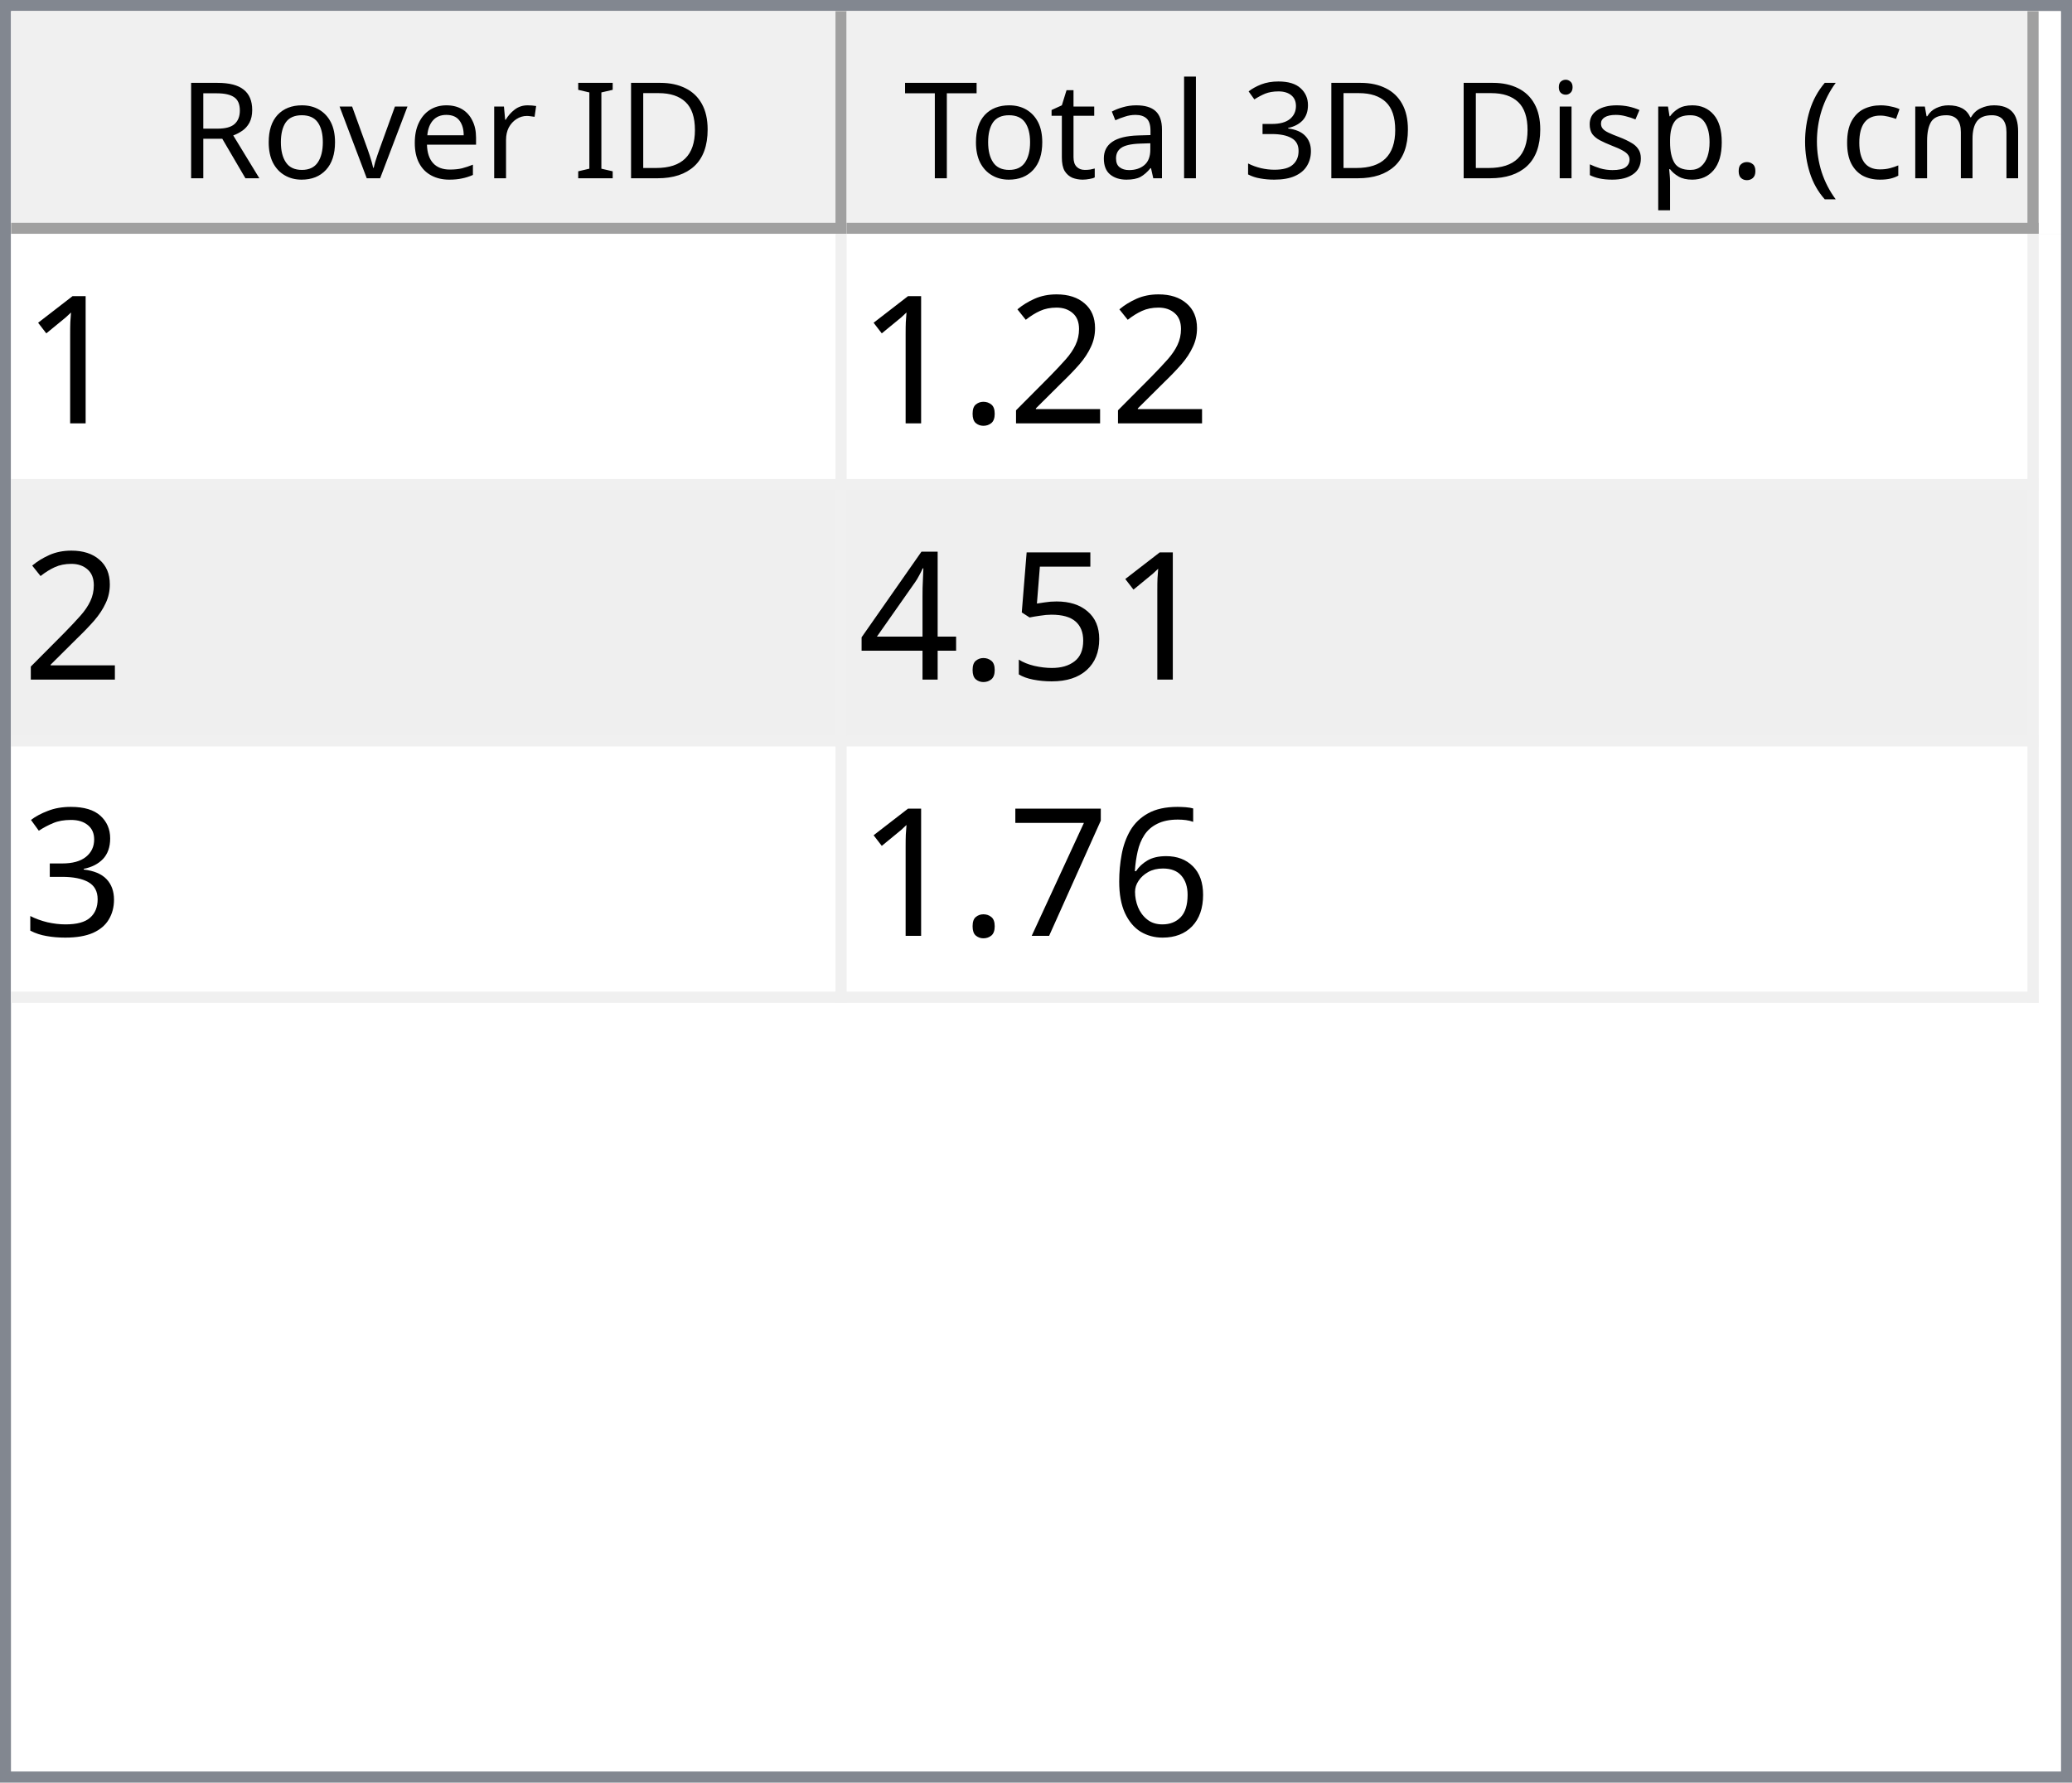
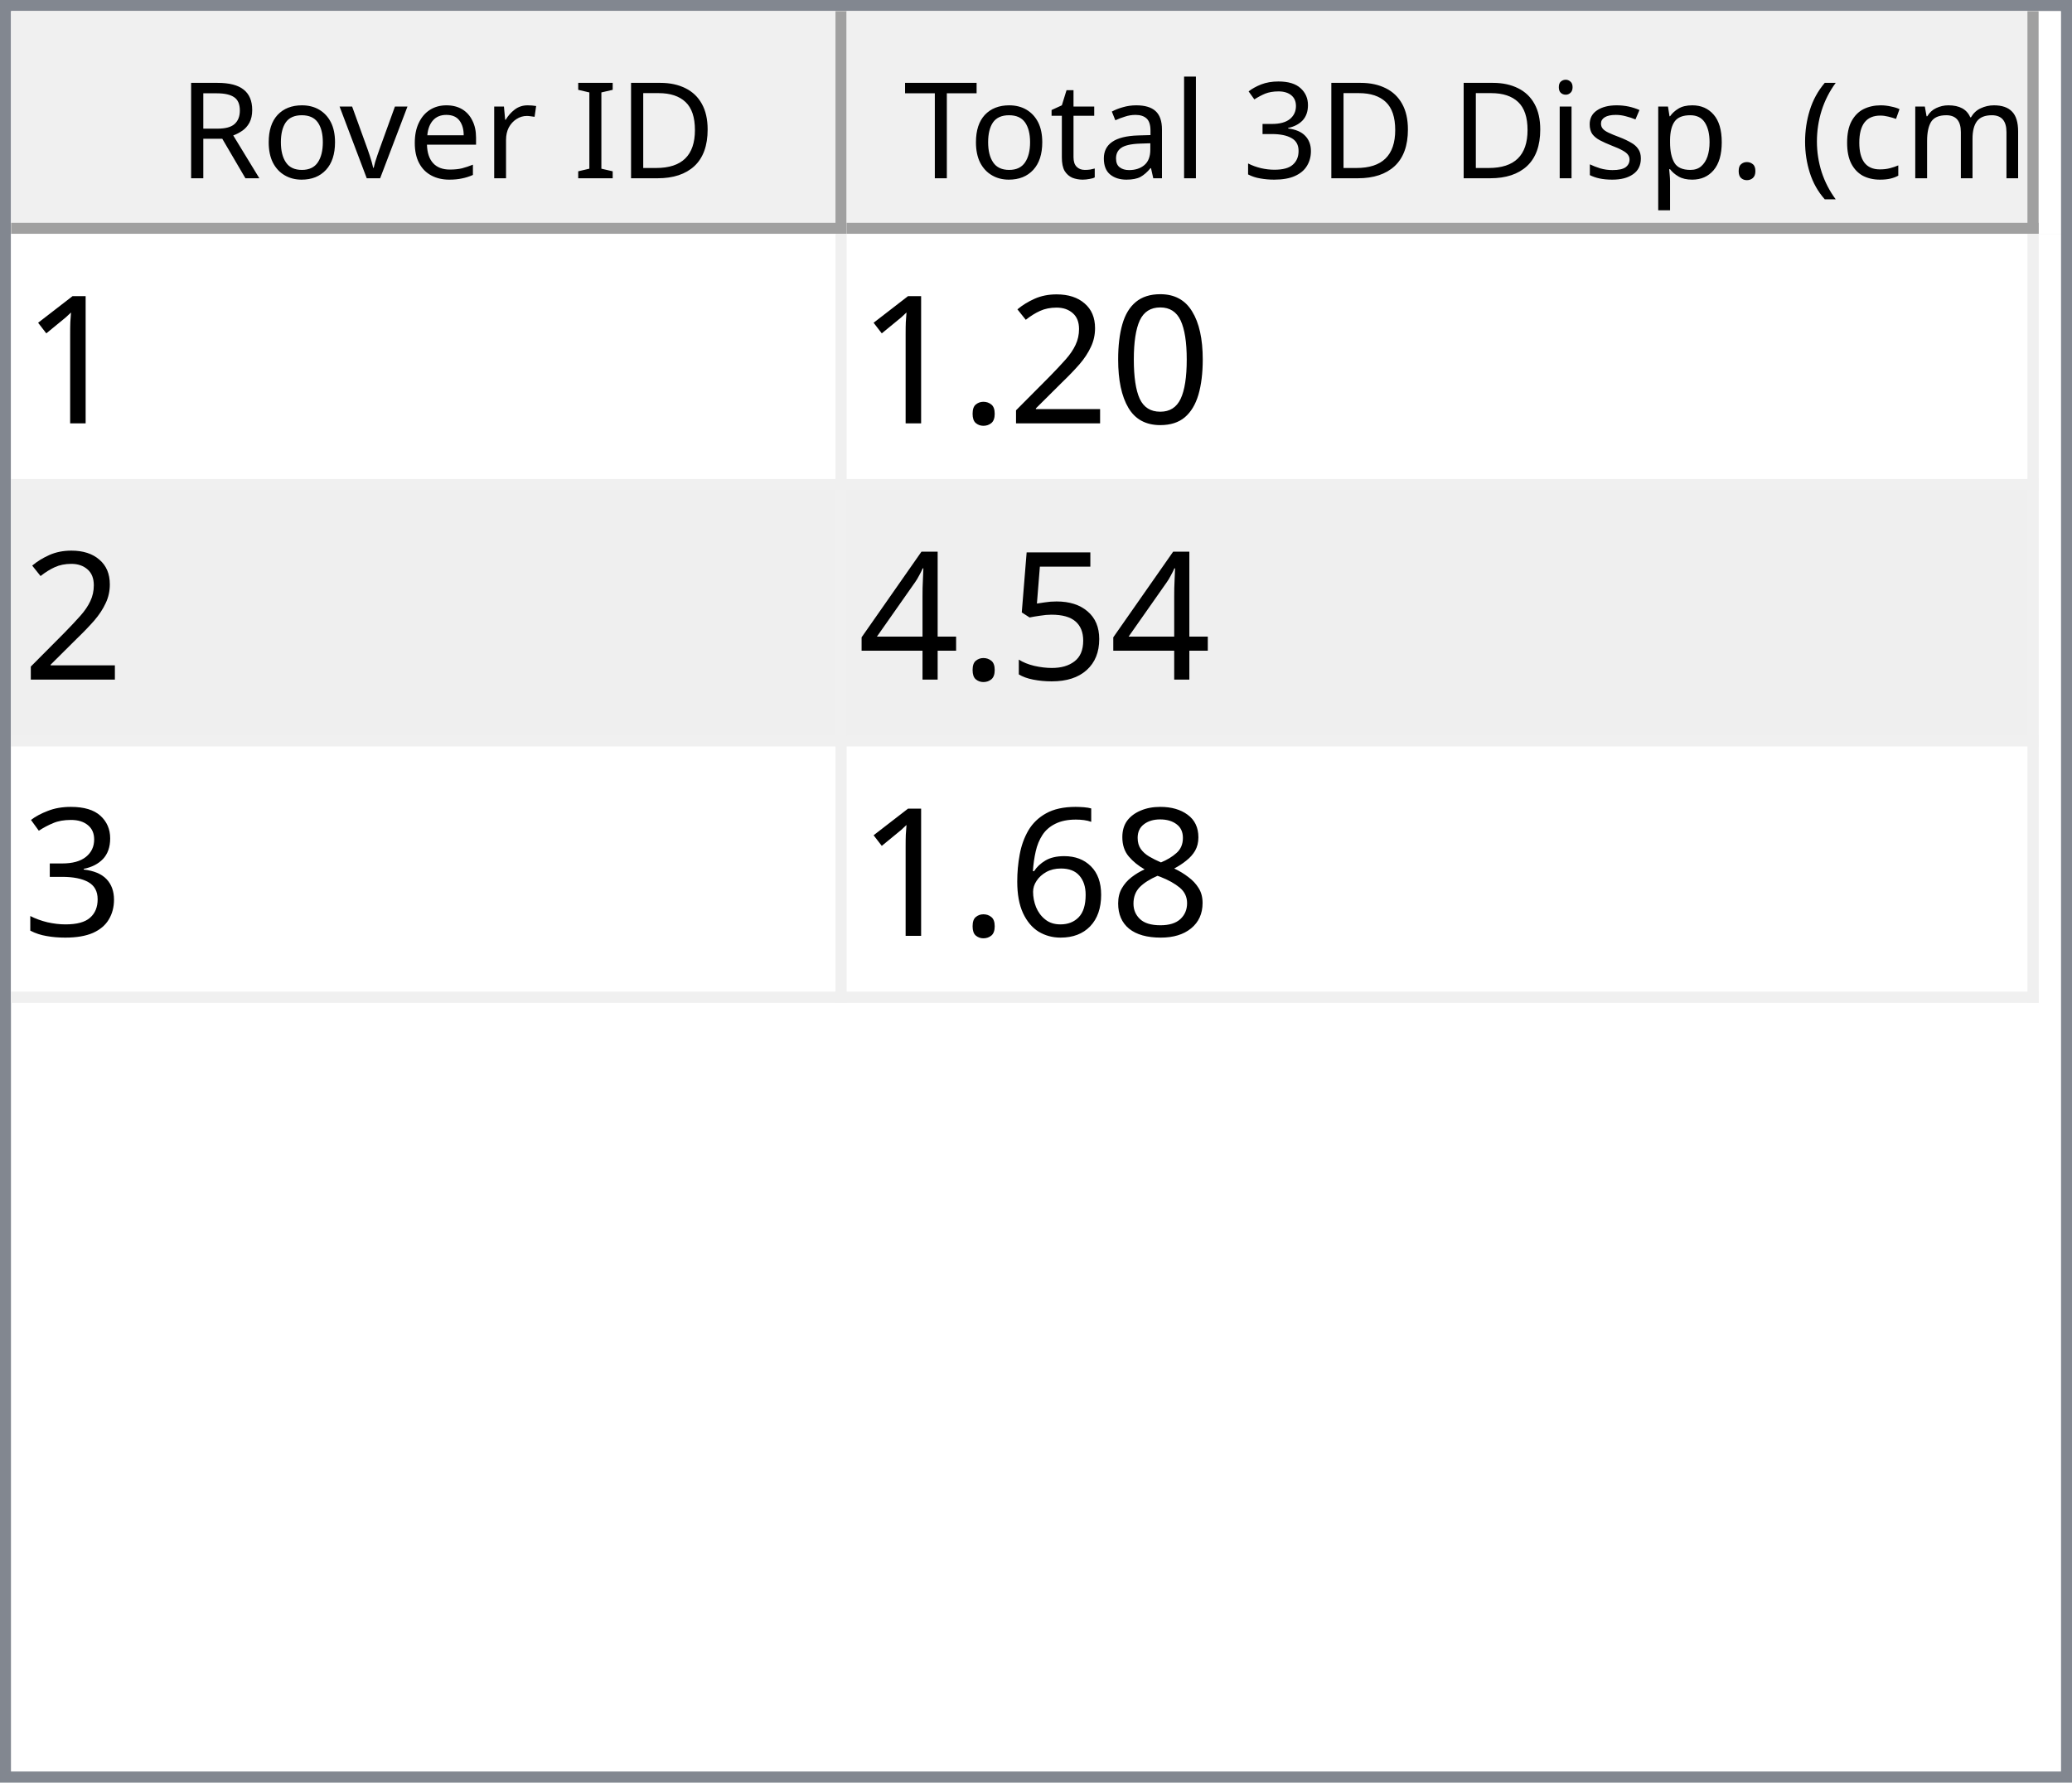
<svg xmlns="http://www.w3.org/2000/svg" style="fill-opacity:1; color-rendering:auto; color-interpolation:auto; text-rendering:auto; stroke:black; stroke-linecap:square; stroke-miterlimit:10; shape-rendering:auto; stroke-opacity:1; fill:black; stroke-dasharray:none; font-weight:normal; stroke-width:1; font-family:'Dialog'; font-style:normal; stroke-linejoin:miter; font-size:12px; stroke-dashoffset:0; image-rendering:auto;" width="186" height="160">
  <defs id="genericDefs" />
  <g>
    <defs id="defs1">
      <clipPath clipPathUnits="userSpaceOnUse" id="clipPath1">
        <path d="M0 0 L186 0 L186 160 L0 160 L0 0 Z" />
      </clipPath>
      <clipPath clipPathUnits="userSpaceOnUse" id="clipPath2">
        <path d="M0 0 L0 160 L186 160 L186 0 Z" />
      </clipPath>
      <clipPath clipPathUnits="userSpaceOnUse" id="clipPath3">
        <path d="M0 0 L0 20 L184 20 L184 0 Z" />
      </clipPath>
      <clipPath clipPathUnits="userSpaceOnUse" id="clipPath4">
        <path d="M0 0 L0 20 L75 20 L75 0 Z" />
      </clipPath>
      <clipPath clipPathUnits="userSpaceOnUse" id="clipPath5">
        <path d="M1 1 L1 19 L74 19 L74 1 Z" />
      </clipPath>
      <clipPath clipPathUnits="userSpaceOnUse" id="clipPath6">
        <path d="M0 0 L0 18 L73 18 L73 0 Z" />
      </clipPath>
      <clipPath clipPathUnits="userSpaceOnUse" id="clipPath7">
        <path d="M-0.5 -0.5 L-0.5 19.5 L74.5 19.5 L74.5 -0.5 Z" />
      </clipPath>
      <clipPath clipPathUnits="userSpaceOnUse" id="clipPath8">
        <path d="M0 0 L0 20 L107 20 L107 0 Z" />
      </clipPath>
      <clipPath clipPathUnits="userSpaceOnUse" id="clipPath9">
        <path d="M1 1 L1 19 L106 19 L106 1 Z" />
      </clipPath>
      <clipPath clipPathUnits="userSpaceOnUse" id="clipPath10">
        <path d="M0 0 L0 18 L105 18 L105 0 Z" />
      </clipPath>
      <clipPath clipPathUnits="userSpaceOnUse" id="clipPath11">
        <path d="M-0.5 -0.5 L-0.5 19.5 L106.5 19.5 L106.5 -0.5 Z" />
      </clipPath>
      <clipPath clipPathUnits="userSpaceOnUse" id="clipPath12">
        <path d="M0 0 L0 138 L184 138 L184 0 Z" />
      </clipPath>
      <clipPath clipPathUnits="userSpaceOnUse" id="clipPath13">
        <path d="M0 0 L0 69 L182 69 L182 0 Z" />
      </clipPath>
      <clipPath clipPathUnits="userSpaceOnUse" id="clipPath14">
        <path d="M-0.5 -0.5 L-0.5 68.5 L181.5 68.5 L181.5 -0.5 Z" />
      </clipPath>
      <clipPath clipPathUnits="userSpaceOnUse" id="clipPath15">
        <path d="M0 0 L0 22 L74 22 L74 0 Z" />
      </clipPath>
      <clipPath clipPathUnits="userSpaceOnUse" id="clipPath16">
        <path d="M0 0 L0 22 L106 22 L106 0 Z" />
      </clipPath>
      <font horiz-adv-x="64.551" id="font1">
        <font-face ascent="107.91" descent="25.098" units-per-em="100" style="font-style:normal; font-family:Segoe UI; font-weight:normal;" />
        <missing-glyph horiz-adv-x="64.551" d="M8.109 0 L8.109 68.266 L56.453 68.266 L56.453 0 L8.109 0 ZM15.328 7.234 L49.219 7.234 L49.219 61.031 L15.328 61.031 L15.328 7.234 Z" />
        <glyph unicode="D" horiz-adv-x="70.117" d="M9.188 0 L9.188 70.016 L28.516 70.016 Q65.531 70.016 65.531 35.891 Q65.531 19.672 55.25 9.836 Q44.969 0 27.734 0 L9.188 0 ZM17.391 62.594 L17.391 7.422 L27.828 7.422 Q41.609 7.422 49.273 14.797 Q56.938 22.172 56.938 35.688 Q56.938 62.594 28.328 62.594 L17.391 62.594 Z" />
        <glyph unicode="I" horiz-adv-x="26.611" d="M17.391 0 L9.188 0 L9.188 70.016 L17.391 70.016 L17.391 0 Z" />
        <glyph unicode=" " horiz-adv-x="27.393" d="" />
        <glyph unicode="r" horiz-adv-x="34.766" d="M34.188 41.891 Q32.078 43.5 28.125 43.5 Q23 43.5 19.555 38.672 Q16.109 33.844 16.109 25.484 L16.109 0 L8.109 0 L8.109 50 L16.109 50 L16.109 39.703 L16.312 39.703 Q18.016 44.969 21.531 47.922 Q25.047 50.875 29.391 50.875 Q32.516 50.875 34.188 50.203 L34.188 41.891 Z" />
        <glyph unicode="e" horiz-adv-x="52.295" d="M48.297 23 L12.984 23 Q13.188 14.656 17.484 10.109 Q21.781 5.562 29.297 5.562 Q37.75 5.562 44.828 11.141 L44.828 3.609 Q38.234 -1.172 27.391 -1.172 Q16.797 -1.172 10.742 5.641 Q4.688 12.453 4.688 24.812 Q4.688 36.469 11.305 43.82 Q17.922 51.172 27.734 51.172 Q37.547 51.172 42.922 44.828 Q48.297 38.484 48.297 27.203 L48.297 23 ZM40.094 29.781 Q40.047 36.719 36.75 40.578 Q33.453 44.438 27.594 44.438 Q21.922 44.438 17.969 40.383 Q14.016 36.328 13.094 29.781 L40.094 29.781 Z" />
        <glyph unicode="v" horiz-adv-x="47.9" d="M47.406 50 L27.484 0 L19.625 0 L0.688 50 L9.469 50 L22.172 13.672 Q23.578 9.672 23.922 6.688 L24.125 6.688 Q24.609 10.453 25.688 13.484 L38.969 50 L47.406 50 Z" />
        <glyph unicode="o" horiz-adv-x="58.594" d="M29 -1.172 Q17.922 -1.172 11.305 5.836 Q4.688 12.844 4.688 24.422 Q4.688 37.016 11.57 44.094 Q18.453 51.172 30.172 51.172 Q41.359 51.172 47.633 44.289 Q53.906 37.406 53.906 25.203 Q53.906 13.234 47.141 6.031 Q40.375 -1.172 29 -1.172 ZM29.594 44.438 Q21.875 44.438 17.383 39.188 Q12.891 33.938 12.891 24.703 Q12.891 15.828 17.43 10.695 Q21.969 5.562 29.594 5.562 Q37.359 5.562 41.531 10.594 Q45.703 15.625 45.703 24.906 Q45.703 34.281 41.531 39.359 Q37.359 44.438 29.594 44.438 Z" />
        <glyph unicode="R" horiz-adv-x="59.814" d="M59.375 0 L49.609 0 L37.891 19.625 Q36.281 22.359 34.766 24.289 Q33.25 26.219 31.664 27.438 Q30.078 28.656 28.25 29.219 Q26.422 29.781 24.125 29.781 L17.391 29.781 L17.391 0 L9.188 0 L9.188 70.016 L30.078 70.016 Q34.672 70.016 38.555 68.867 Q42.438 67.719 45.289 65.375 Q48.141 63.031 49.758 59.547 Q51.375 56.062 51.375 51.375 Q51.375 47.703 50.273 44.656 Q49.172 41.609 47.148 39.211 Q45.125 36.812 42.266 35.133 Q39.406 33.453 35.844 32.516 L35.844 32.328 Q37.594 31.547 38.891 30.547 Q40.188 29.547 41.359 28.18 Q42.531 26.812 43.68 25.078 Q44.828 23.344 46.234 21.047 L59.375 0 ZM17.391 62.594 L17.391 37.203 L28.516 37.203 Q31.594 37.203 34.203 38.133 Q36.812 39.062 38.719 40.797 Q40.625 42.531 41.703 45.047 Q42.781 47.562 42.781 50.688 Q42.781 56.297 39.141 59.445 Q35.5 62.594 28.609 62.594 L17.391 62.594 Z" />
        <glyph unicode=")" horiz-adv-x="30.176" d="M8.297 -15.922 L1.172 -15.922 Q16.406 2.344 16.406 26.812 Q16.406 51.469 1.078 70.016 L8.297 70.016 Q23.531 52.156 23.531 26.703 Q23.531 1.375 8.297 -15.922 Z" />
        <glyph unicode="m" horiz-adv-x="86.133" d="M79.109 0 L71.094 0 L71.094 28.719 Q71.094 37.016 68.531 40.727 Q65.969 44.438 59.906 44.438 Q54.781 44.438 51.195 39.75 Q47.609 35.062 47.609 28.516 L47.609 0 L39.594 0 L39.594 29.688 Q39.594 44.438 28.219 44.438 Q22.953 44.438 19.531 40.016 Q16.109 35.594 16.109 28.516 L16.109 0 L8.109 0 L8.109 50 L16.109 50 L16.109 42.094 L16.312 42.094 Q21.625 51.172 31.844 51.172 Q36.969 51.172 40.773 48.312 Q44.578 45.453 46 40.828 Q51.562 51.172 62.594 51.172 Q79.109 51.172 79.109 30.812 L79.109 0 Z" />
        <glyph unicode="c" horiz-adv-x="46.191" d="M42.188 2.297 Q36.422 -1.172 28.516 -1.172 Q17.828 -1.172 11.258 5.789 Q4.688 12.75 4.688 23.828 Q4.688 36.188 11.766 43.68 Q18.844 51.172 30.672 51.172 Q37.25 51.172 42.281 48.734 L42.281 40.531 Q36.719 44.438 30.375 44.438 Q22.703 44.438 17.797 38.945 Q12.891 33.453 12.891 24.516 Q12.891 15.719 17.508 10.641 Q22.125 5.562 29.891 5.562 Q36.422 5.562 42.188 9.906 L42.188 2.297 Z" />
        <glyph unicode="(" horiz-adv-x="30.176" d="M29.109 -15.922 L21.969 -15.922 Q6.844 1.375 6.844 26.703 Q6.844 52.156 21.969 70.016 L29.203 70.016 Q13.875 51.469 13.875 26.812 Q13.875 2.344 29.109 -15.922 Z" />
        <glyph unicode="." horiz-adv-x="21.68" d="M10.891 -1.078 Q8.641 -1.078 7.055 0.539 Q5.469 2.156 5.469 4.391 Q5.469 6.641 7.055 8.273 Q8.641 9.906 10.891 9.906 Q13.188 9.906 14.797 8.273 Q16.406 6.641 16.406 4.391 Q16.406 2.156 14.797 0.539 Q13.188 -1.078 10.891 -1.078 Z" />
        <glyph unicode="p" horiz-adv-x="58.789" d="M16.312 7.234 L16.109 7.234 L16.109 -23 L8.109 -23 L8.109 50 L16.109 50 L16.109 41.219 L16.312 41.219 Q22.219 51.172 33.594 51.172 Q43.266 51.172 48.688 44.461 Q54.109 37.75 54.109 26.469 Q54.109 13.922 48 6.375 Q41.891 -1.172 31.297 -1.172 Q21.578 -1.172 16.312 7.234 ZM16.109 27.391 L16.109 20.406 Q16.109 14.203 20.141 9.883 Q24.172 5.562 30.375 5.562 Q37.641 5.562 41.773 11.133 Q45.906 16.703 45.906 26.609 Q45.906 34.969 42.047 39.703 Q38.188 44.438 31.594 44.438 Q24.609 44.438 20.359 39.578 Q16.109 34.719 16.109 27.391 Z" />
        <glyph unicode="s" horiz-adv-x="42.432" d="M5.078 1.812 L5.078 10.406 Q11.625 5.562 19.484 5.562 Q30.031 5.562 30.031 12.594 Q30.031 14.594 29.125 15.992 Q28.219 17.391 26.68 18.461 Q25.141 19.531 23.07 20.383 Q21 21.234 18.609 22.172 Q15.281 23.484 12.766 24.828 Q10.25 26.172 8.57 27.859 Q6.891 29.547 6.031 31.695 Q5.172 33.844 5.172 36.719 Q5.172 40.234 6.789 42.945 Q8.406 45.656 11.086 47.484 Q13.766 49.312 17.211 50.242 Q20.656 51.172 24.312 51.172 Q30.812 51.172 35.938 48.922 L35.938 40.828 Q30.422 44.438 23.25 44.438 Q21 44.438 19.195 43.922 Q17.391 43.406 16.094 42.477 Q14.797 41.547 14.086 40.258 Q13.375 38.969 13.375 37.406 Q13.375 35.453 14.086 34.133 Q14.797 32.812 16.164 31.789 Q17.531 30.766 19.484 29.938 Q21.438 29.109 23.922 28.125 Q27.25 26.859 29.883 25.516 Q32.516 24.172 34.375 22.484 Q36.234 20.797 37.234 18.602 Q38.234 16.406 38.234 13.375 Q38.234 9.672 36.602 6.938 Q34.969 4.203 32.234 2.398 Q29.5 0.594 25.93 -0.289 Q22.359 -1.172 18.453 -1.172 Q10.75 -1.172 5.078 1.812 Z" />
        <glyph unicode="i" horiz-adv-x="24.219" d="M12.203 62.703 Q10.062 62.703 8.547 64.164 Q7.031 65.625 7.031 67.875 Q7.031 70.125 8.547 71.609 Q10.062 73.094 12.203 73.094 Q14.406 73.094 15.945 71.609 Q17.484 70.125 17.484 67.875 Q17.484 65.719 15.945 64.211 Q14.406 62.703 12.203 62.703 ZM16.109 0 L8.109 0 L8.109 50 L16.109 50 L16.109 0 Z" />
        <glyph unicode="3" horiz-adv-x="53.906" d="M46.531 19.828 Q46.531 15.094 44.75 11.211 Q42.969 7.328 39.719 4.57 Q36.469 1.812 31.93 0.297 Q27.391 -1.219 21.922 -1.219 Q11.922 -1.219 6 2.594 L6 11.188 Q13.094 5.609 22.219 5.609 Q25.875 5.609 28.828 6.539 Q31.781 7.469 33.906 9.227 Q36.031 10.984 37.18 13.477 Q38.328 15.969 38.328 19.094 Q38.328 32.812 18.797 32.812 L12.984 32.812 L12.984 39.594 L18.5 39.594 Q35.797 39.594 35.797 52.484 Q35.797 64.406 22.609 64.406 Q15.188 64.406 8.688 59.422 L8.688 67.188 Q15.375 71.188 24.609 71.188 Q29 71.188 32.57 69.969 Q36.141 68.75 38.68 66.555 Q41.219 64.359 42.609 61.281 Q44 58.203 44 54.5 Q44 40.672 30.031 36.719 L30.031 36.531 Q33.594 36.141 36.625 34.797 Q39.656 33.453 41.852 31.305 Q44.047 29.156 45.289 26.25 Q46.531 23.344 46.531 19.828 Z" />
        <glyph unicode="l" horiz-adv-x="24.219" d="M16.109 0 L8.109 0 L8.109 74.031 L16.109 74.031 L16.109 0 Z" />
        <glyph unicode="a" horiz-adv-x="50.879" d="M43.891 0 L35.891 0 L35.891 7.812 L35.688 7.812 Q30.469 -1.172 20.312 -1.172 Q12.844 -1.172 8.617 2.781 Q4.391 6.734 4.391 13.281 Q4.391 27.297 20.906 29.594 L35.891 31.688 Q35.891 44.438 25.594 44.438 Q16.547 44.438 9.281 38.281 L9.281 46.484 Q16.656 51.172 26.266 51.172 Q43.891 51.172 43.891 32.516 L43.891 0 ZM35.891 25.297 L23.828 23.641 Q18.266 22.859 15.43 20.875 Q12.594 18.891 12.594 13.875 Q12.594 10.203 15.211 7.883 Q17.828 5.562 22.172 5.562 Q28.125 5.562 32.008 9.742 Q35.891 13.922 35.891 20.312 L35.891 25.297 Z" />
        <glyph unicode="t" horiz-adv-x="33.887" d="M31.297 0.484 Q28.469 -1.078 23.828 -1.078 Q10.688 -1.078 10.688 13.578 L10.688 43.172 L2.094 43.172 L2.094 50 L10.688 50 L10.688 62.203 L18.703 64.797 L18.703 50 L31.297 50 L31.297 43.172 L18.703 43.172 L18.703 14.984 Q18.703 9.969 20.414 7.82 Q22.125 5.672 26.078 5.672 Q29.109 5.672 31.297 7.328 L31.297 0.484 Z" />
        <glyph unicode="T" horiz-adv-x="52.393" d="M50.594 62.594 L30.375 62.594 L30.375 0 L22.172 0 L22.172 62.594 L2 62.594 L2 70.016 L50.594 70.016 L50.594 62.594 Z" />
      </font>
      <font horiz-adv-x="75.0" id="font2">
        <font-face ascent="100.537" descent="21.973" units-per-em="100" style="font-style:normal; font-family:sans-serif; font-weight:normal;" />
        <missing-glyph horiz-adv-x="75.0" d="M12.5 0 L12.5 62.5 L62.5 62.5 L62.5 0 L12.5 0 ZM14.062 1.562 L60.938 1.562 L60.938 60.938 L14.062 60.938 L14.062 1.562 Z" />
        <glyph unicode="1" horiz-adv-x="55.615" d="M37.25 0 L28.469 0 L28.469 56 Q25.297 52.984 20.141 49.953 Q14.984 46.922 10.891 45.406 L10.891 53.906 Q18.266 57.375 23.781 62.305 Q29.297 67.234 31.594 71.875 L37.25 71.875 L37.25 0 Z" />
+         <glyph unicode="0" horiz-adv-x="55.615" d="M4.156 35.297 Q4.156 48 6.766 55.742 Q9.375 63.484 14.523 67.68 Q19.672 71.875 27.484 71.875 Q33.25 71.875 37.594 69.555 Q41.938 67.234 44.773 62.867 Q47.609 58.5 49.219 52.227 Q50.828 45.953 50.828 35.297 Q50.828 22.703 48.242 14.969 Q45.656 7.234 40.508 3.008 Q35.359 -1.219 27.484 -1.219 Q17.141 -1.219 11.234 6.203 Q4.156 15.141 4.156 35.297 ZM13.188 35.297 Q13.188 17.672 17.312 11.836 Q21.438 6 27.484 6 Q33.547 6 37.672 11.859 Q41.797 17.719 41.797 35.297 Q41.797 52.984 37.672 58.789 Q33.547 64.594 27.391 64.594 Q21.344 64.594 17.719 59.469 Q13.188 52.938 13.188 35.297 Z" />
        <glyph unicode="2" horiz-adv-x="55.615" d="M50.344 8.453 L50.344 0 L3.031 0 Q2.938 3.172 4.047 6.109 Q5.859 10.938 9.836 15.625 Q13.812 20.312 21.344 26.469 Q33.016 36.031 37.117 41.625 Q41.219 47.219 41.219 52.203 Q41.219 57.422 37.477 61.008 Q33.734 64.594 27.734 64.594 Q21.391 64.594 17.578 60.789 Q13.766 56.984 13.719 50.25 L4.688 51.172 Q5.609 61.281 11.664 66.578 Q17.719 71.875 27.938 71.875 Q38.234 71.875 44.242 66.164 Q50.25 60.453 50.25 52 Q50.25 47.703 48.492 43.555 Q46.734 39.406 42.656 34.812 Q38.578 30.219 29.109 22.219 Q21.188 15.578 18.945 13.211 Q16.703 10.844 15.234 8.453 L50.344 8.453 Z" />
        <glyph unicode="." horiz-adv-x="27.783" d="M9.078 0 L9.078 10.016 L19.094 10.016 L19.094 0 L9.078 0 Z" />
        <glyph unicode="5" horiz-adv-x="55.615" d="M4.156 18.75 L13.375 19.531 Q14.406 12.797 18.141 9.398 Q21.875 6 27.156 6 Q33.5 6 37.891 10.789 Q42.281 15.578 42.281 23.484 Q42.281 31 38.062 35.352 Q33.844 39.703 27 39.703 Q22.75 39.703 19.336 37.773 Q15.922 35.844 13.969 32.766 L5.719 33.844 L12.641 70.609 L48.25 70.609 L48.25 62.203 L19.672 62.203 L15.828 42.969 Q22.266 47.469 29.344 47.469 Q38.719 47.469 45.164 40.969 Q51.609 34.469 51.609 24.266 Q51.609 14.547 45.953 7.469 Q39.062 -1.219 27.156 -1.219 Q17.391 -1.219 11.211 4.25 Q5.031 9.719 4.156 18.75 Z" />
        <glyph unicode="4" horiz-adv-x="55.615" d="M32.328 0 L32.328 17.141 L1.266 17.141 L1.266 25.203 L33.938 71.578 L41.109 71.578 L41.109 25.203 L50.781 25.203 L50.781 17.141 L41.109 17.141 L41.109 0 L32.328 0 ZM32.328 25.203 L32.328 57.469 L9.906 25.203 L32.328 25.203 Z" />
        <glyph unicode="3" horiz-adv-x="55.615" d="M4.203 18.891 L12.984 20.062 Q14.5 12.594 18.141 9.297 Q21.781 6 27 6 Q33.203 6 37.477 10.297 Q41.75 14.594 41.75 20.953 Q41.75 27 37.797 30.93 Q33.844 34.859 27.734 34.859 Q25.25 34.859 21.531 33.891 L22.516 41.609 Q23.391 41.5 23.922 41.5 Q29.547 41.5 34.039 44.43 Q38.531 47.359 38.531 53.469 Q38.531 58.297 35.258 61.477 Q31.984 64.656 26.812 64.656 Q21.688 64.656 18.266 61.43 Q14.844 58.203 13.875 51.766 L5.078 53.328 Q6.688 62.156 12.398 67.016 Q18.109 71.875 26.609 71.875 Q32.469 71.875 37.398 69.359 Q42.328 66.844 44.945 62.5 Q47.562 58.156 47.562 53.266 Q47.562 48.641 45.07 44.828 Q42.578 41.016 37.703 38.766 Q44.047 37.312 47.562 32.695 Q51.078 28.078 51.078 21.141 Q51.078 11.766 44.242 5.25 Q37.406 -1.266 26.953 -1.266 Q17.531 -1.266 11.305 4.352 Q5.078 9.969 4.203 18.891 Z" />
+         <glyph unicode="8" horiz-adv-x="55.615" d="M17.672 38.812 Q12.203 40.828 9.57 44.539 Q6.938 48.25 6.938 53.422 Q6.938 61.234 12.555 66.555 Q18.172 71.875 27.484 71.875 Q36.859 71.875 42.578 66.43 Q48.297 60.984 48.297 53.172 Q48.297 48.188 45.68 44.508 Q43.062 40.828 37.75 38.812 Q44.344 36.672 47.781 31.883 Q51.219 27.094 51.219 20.453 Q51.219 11.281 44.727 5.031 Q38.234 -1.219 27.641 -1.219 Q17.047 -1.219 10.547 5.055 Q4.047 11.328 4.047 20.703 Q4.047 27.688 7.594 32.398 Q11.141 37.109 17.672 38.812 ZM15.922 53.719 Q15.922 48.641 19.195 45.414 Q22.469 42.188 27.688 42.188 Q32.766 42.188 36.016 45.383 Q39.266 48.578 39.266 53.219 Q39.266 58.062 35.914 61.359 Q32.562 64.656 27.594 64.656 Q22.562 64.656 19.242 61.43 Q15.922 58.203 15.922 53.719 ZM13.094 20.656 Q13.094 16.891 14.875 13.375 Q16.656 9.859 20.172 7.93 Q23.688 6 27.734 6 Q34.031 6 38.133 10.055 Q42.234 14.109 42.234 20.359 Q42.234 26.703 38.016 30.859 Q33.797 35.016 27.438 35.016 Q21.234 35.016 17.164 30.914 Q13.094 26.812 13.094 20.656 Z" />
        <glyph unicode="6" horiz-adv-x="55.615" d="M49.75 54.047 L41.016 53.375 Q39.844 58.547 37.703 60.891 Q34.125 64.656 28.906 64.656 Q24.703 64.656 21.531 62.312 Q17.391 59.281 14.992 53.469 Q12.594 47.656 12.5 36.922 Q15.672 41.75 20.266 44.094 Q24.859 46.438 29.891 46.438 Q38.672 46.438 44.852 39.969 Q51.031 33.5 51.031 23.25 Q51.031 16.5 48.125 10.719 Q45.219 4.938 40.141 1.859 Q35.062 -1.219 28.609 -1.219 Q17.625 -1.219 10.695 6.859 Q3.766 14.938 3.766 33.5 Q3.766 54.25 11.422 63.672 Q18.109 71.875 29.438 71.875 Q37.891 71.875 43.289 67.141 Q48.688 62.406 49.75 54.047 ZM13.875 23.188 Q13.875 18.656 15.797 14.508 Q17.719 10.359 21.188 8.18 Q24.656 6 28.469 6 Q34.031 6 38.039 10.492 Q42.047 14.984 42.047 22.703 Q42.047 30.125 38.086 34.398 Q34.125 38.672 28.125 38.672 Q22.172 38.672 18.023 34.398 Q13.875 30.125 13.875 23.188 Z" />
-         <glyph unicode="7" horiz-adv-x="55.615" d="M4.734 62.203 L4.734 70.656 L51.078 70.656 L51.078 63.812 Q44.234 56.547 37.523 44.484 Q30.812 32.422 27.156 19.672 Q24.516 10.688 23.781 0 L14.75 0 Q14.891 8.453 18.062 20.414 Q21.234 32.375 27.172 43.484 Q33.109 54.594 39.797 62.203 L4.734 62.203 Z" />
      </font>
    </defs>
    <g style="fill:white; stroke:white;">
      <rect x="0" y="0" width="186" style="clip-path:url(#clipPath1); stroke:none;" height="160" />
    </g>
    <g style="fill:white; text-rendering:optimizeSpeed; color-rendering:optimizeSpeed; image-rendering:optimizeSpeed; shape-rendering:crispEdges; stroke:white; color-interpolation:sRGB;">
      <rect x="0" width="186" height="160" y="0" style="stroke:none;" />
      <path style="stroke:none;" d="M0 160 L186 160 L186 0 L0 0 Z" />
    </g>
    <g style="fill:rgb(240,240,240); font-family:'Segoe UI'; stroke:rgb(240,240,240);">
      <rect x="0" y="0" width="186" style="clip-path:url(#clipPath2); stroke:none;" height="160" />
    </g>
    <g style="fill:rgb(130,135,144); font-family:'Segoe UI'; stroke:rgb(130,135,144);">
      <path d="M0 0 L186 0 L186 160 L0 160 L0 0 ZM1 1 L185 1 L185 159 L1 159 L1 1 Z" style="fill-rule:evenodd; clip-path:url(#clipPath2); stroke:none;" />
    </g>
    <g style="fill:white; font-family:'Segoe UI'; stroke:white;" transform="translate(1,1)">
      <rect x="0" y="0" width="184" style="clip-path:url(#clipPath3); stroke:none;" height="20" />
    </g>
    <g style="fill:rgb(240,240,240); font-family:'Segoe UI'; stroke:rgb(240,240,240);" transform="translate(1,1)">
      <rect x="0" y="0" width="75" style="clip-path:url(#clipPath4); stroke:none;" height="20" />
    </g>
    <g style="font-family:'Segoe UI';" transform="translate(2,2)">
      <text x="14" xml:space="preserve" y="14" style="clip-path:url(#clipPath6); stroke:none;">Rover ID</text>
    </g>
    <g style="fill:rgb(160,160,160); font-family:'Segoe UI'; stroke:rgb(160,160,160); stroke-linejoin:bevel;" transform="translate(1.5,1.5)">
      <line x1="74" x2="74" y1="0" style="fill:none; clip-path:url(#clipPath7);" y2="19" />
    </g>
    <g style="fill:rgb(160,160,160); font-family:'Segoe UI'; stroke:rgb(160,160,160); stroke-linejoin:bevel;" transform="matrix(1,0,0,1,1,1) translate(0.5,0.5)">
      <line x1="0" x2="74" y1="19" style="fill:none; clip-path:url(#clipPath7);" y2="19" />
    </g>
    <g style="fill:rgb(240,240,240); font-family:'Segoe UI'; stroke:rgb(240,240,240);" transform="translate(76,1)">
      <rect x="0" y="0" width="107" style="clip-path:url(#clipPath8); stroke:none;" height="20" />
    </g>
    <g style="font-family:'Segoe UI';" transform="translate(77,2)">
      <text x="1" xml:space="preserve" y="14" style="clip-path:url(#clipPath10); stroke:none;"> Total 3D Disp. (cm)</text>
    </g>
    <g style="fill:rgb(160,160,160); font-family:'Segoe UI'; stroke:rgb(160,160,160); stroke-linejoin:bevel;" transform="translate(76.5,1.5)">
      <line x1="106" x2="106" y1="0" style="fill:none; clip-path:url(#clipPath11);" y2="19" />
    </g>
    <g style="fill:rgb(160,160,160); font-family:'Segoe UI'; stroke:rgb(160,160,160); stroke-linejoin:bevel;" transform="matrix(1,0,0,1,76,1) translate(0.5,0.5)">
      <line x1="0" x2="106" y1="19" style="fill:none; clip-path:url(#clipPath11);" y2="19" />
    </g>
    <g style="fill:white; font-family:'Segoe UI'; stroke:white;" transform="translate(1,21)">
      <rect x="0" y="0" width="184" style="clip-path:url(#clipPath12); stroke:none;" height="138" />
    </g>
    <g style="fill:rgb(240,240,240); font-size:16px; font-family:sans-serif; stroke:rgb(240,240,240);" transform="translate(1,21)">
      <rect x="0" y="0" width="182" style="clip-path:url(#clipPath13); stroke:none;" height="69" />
      <line transform="translate(0.5,0.5)" x1="0" x2="181" y1="22" style="clip-path:url(#clipPath14); fill:none; stroke-linejoin:bevel;" y2="22" />
    </g>
    <g transform="matrix(1,0,0,1,1,21) translate(0.5,0.5)" style="fill:rgb(240,240,240); font-size:16px; font-family:sans-serif; stroke:rgb(240,240,240); stroke-linejoin:bevel;">
      <line x1="0" x2="181" y1="45" style="fill:none; clip-path:url(#clipPath14);" y2="45" />
    </g>
    <g transform="matrix(1,0,0,1,1,21) translate(0.5,0.5)" style="fill:rgb(240,240,240); font-size:16px; font-family:sans-serif; stroke:rgb(240,240,240); stroke-linejoin:bevel;">
      <line x1="0" x2="181" y1="68" style="fill:none; clip-path:url(#clipPath14);" y2="68" />
    </g>
    <g transform="matrix(1,0,0,1,1,21) translate(0.5,0.5)" style="fill:rgb(240,240,240); font-size:16px; font-family:sans-serif; stroke:rgb(240,240,240); stroke-linejoin:bevel;">
      <line x1="74" x2="74" y1="0" style="fill:none; clip-path:url(#clipPath14);" y2="68" />
    </g>
    <g transform="matrix(1,0,0,1,1,21) translate(0.5,0.5)" style="fill:rgb(240,240,240); font-size:16px; font-family:sans-serif; stroke:rgb(240,240,240); stroke-linejoin:bevel;">
      <line x1="181" x2="181" y1="0" style="fill:none; clip-path:url(#clipPath14);" y2="68" />
    </g>
    <g style="fill:white; font-size:16px; font-family:sans-serif; stroke:white;" transform="matrix(1,0,0,1,1,21)">
      <rect x="0" y="0" width="74" style="clip-path:url(#clipPath15); stroke:none;" height="22" />
      <text x="1" y="17" style="fill:black; clip-path:url(#clipPath15); stroke:none;" xml:space="preserve">1</text>
    </g>
    <g style="fill:white; font-size:16px; font-family:sans-serif; stroke:white;" transform="matrix(1,0,0,1,1,21) translate(75,0)">
      <rect x="0" y="0" width="106" style="clip-path:url(#clipPath16); stroke:none;" height="22" />
-       <text x="1" y="17" style="fill:black; clip-path:url(#clipPath16); stroke:none;" xml:space="preserve">1.22</text>
+       <text x="1" y="17" style="fill:black; clip-path:url(#clipPath16); stroke:none;" xml:space="preserve">1.20</text>
    </g>
    <g style="fill:rgb(239,239,239); font-size:16px; font-family:sans-serif; stroke:rgb(239,239,239);" transform="matrix(1,0,0,1,1,21) translate(0,23)">
      <rect x="0" y="0" width="74" style="clip-path:url(#clipPath15); stroke:none;" height="22" />
      <text x="1" y="17" style="fill:black; clip-path:url(#clipPath15); stroke:none;" xml:space="preserve">2</text>
    </g>
    <g style="fill:rgb(239,239,239); font-size:16px; font-family:sans-serif; stroke:rgb(239,239,239);" transform="matrix(1,0,0,1,1,21) translate(75,23)">
      <rect x="0" y="0" width="106" style="clip-path:url(#clipPath16); stroke:none;" height="22" />
-       <text x="1" y="17" style="fill:black; clip-path:url(#clipPath16); stroke:none;" xml:space="preserve">4.51</text>
+       <text x="1" y="17" style="fill:black; clip-path:url(#clipPath16); stroke:none;" xml:space="preserve">4.54</text>
    </g>
    <g style="fill:white; font-size:16px; font-family:sans-serif; stroke:white;" transform="matrix(1,0,0,1,1,21) translate(0,46)">
      <rect x="0" y="0" width="74" style="clip-path:url(#clipPath15); stroke:none;" height="22" />
      <text x="1" y="17" style="fill:black; clip-path:url(#clipPath15); stroke:none;" xml:space="preserve">3</text>
    </g>
    <g style="fill:white; font-size:16px; font-family:sans-serif; stroke:white;" transform="matrix(1,0,0,1,1,21) translate(75,46)">
      <rect x="0" y="0" width="106" style="clip-path:url(#clipPath16); stroke:none;" height="22" />
-       <text x="1" y="17" style="fill:black; clip-path:url(#clipPath16); stroke:none;" xml:space="preserve">1.76</text>
+       <text x="1" y="17" style="fill:black; clip-path:url(#clipPath16); stroke:none;" xml:space="preserve">1.68</text>
    </g>
  </g>
</svg>
